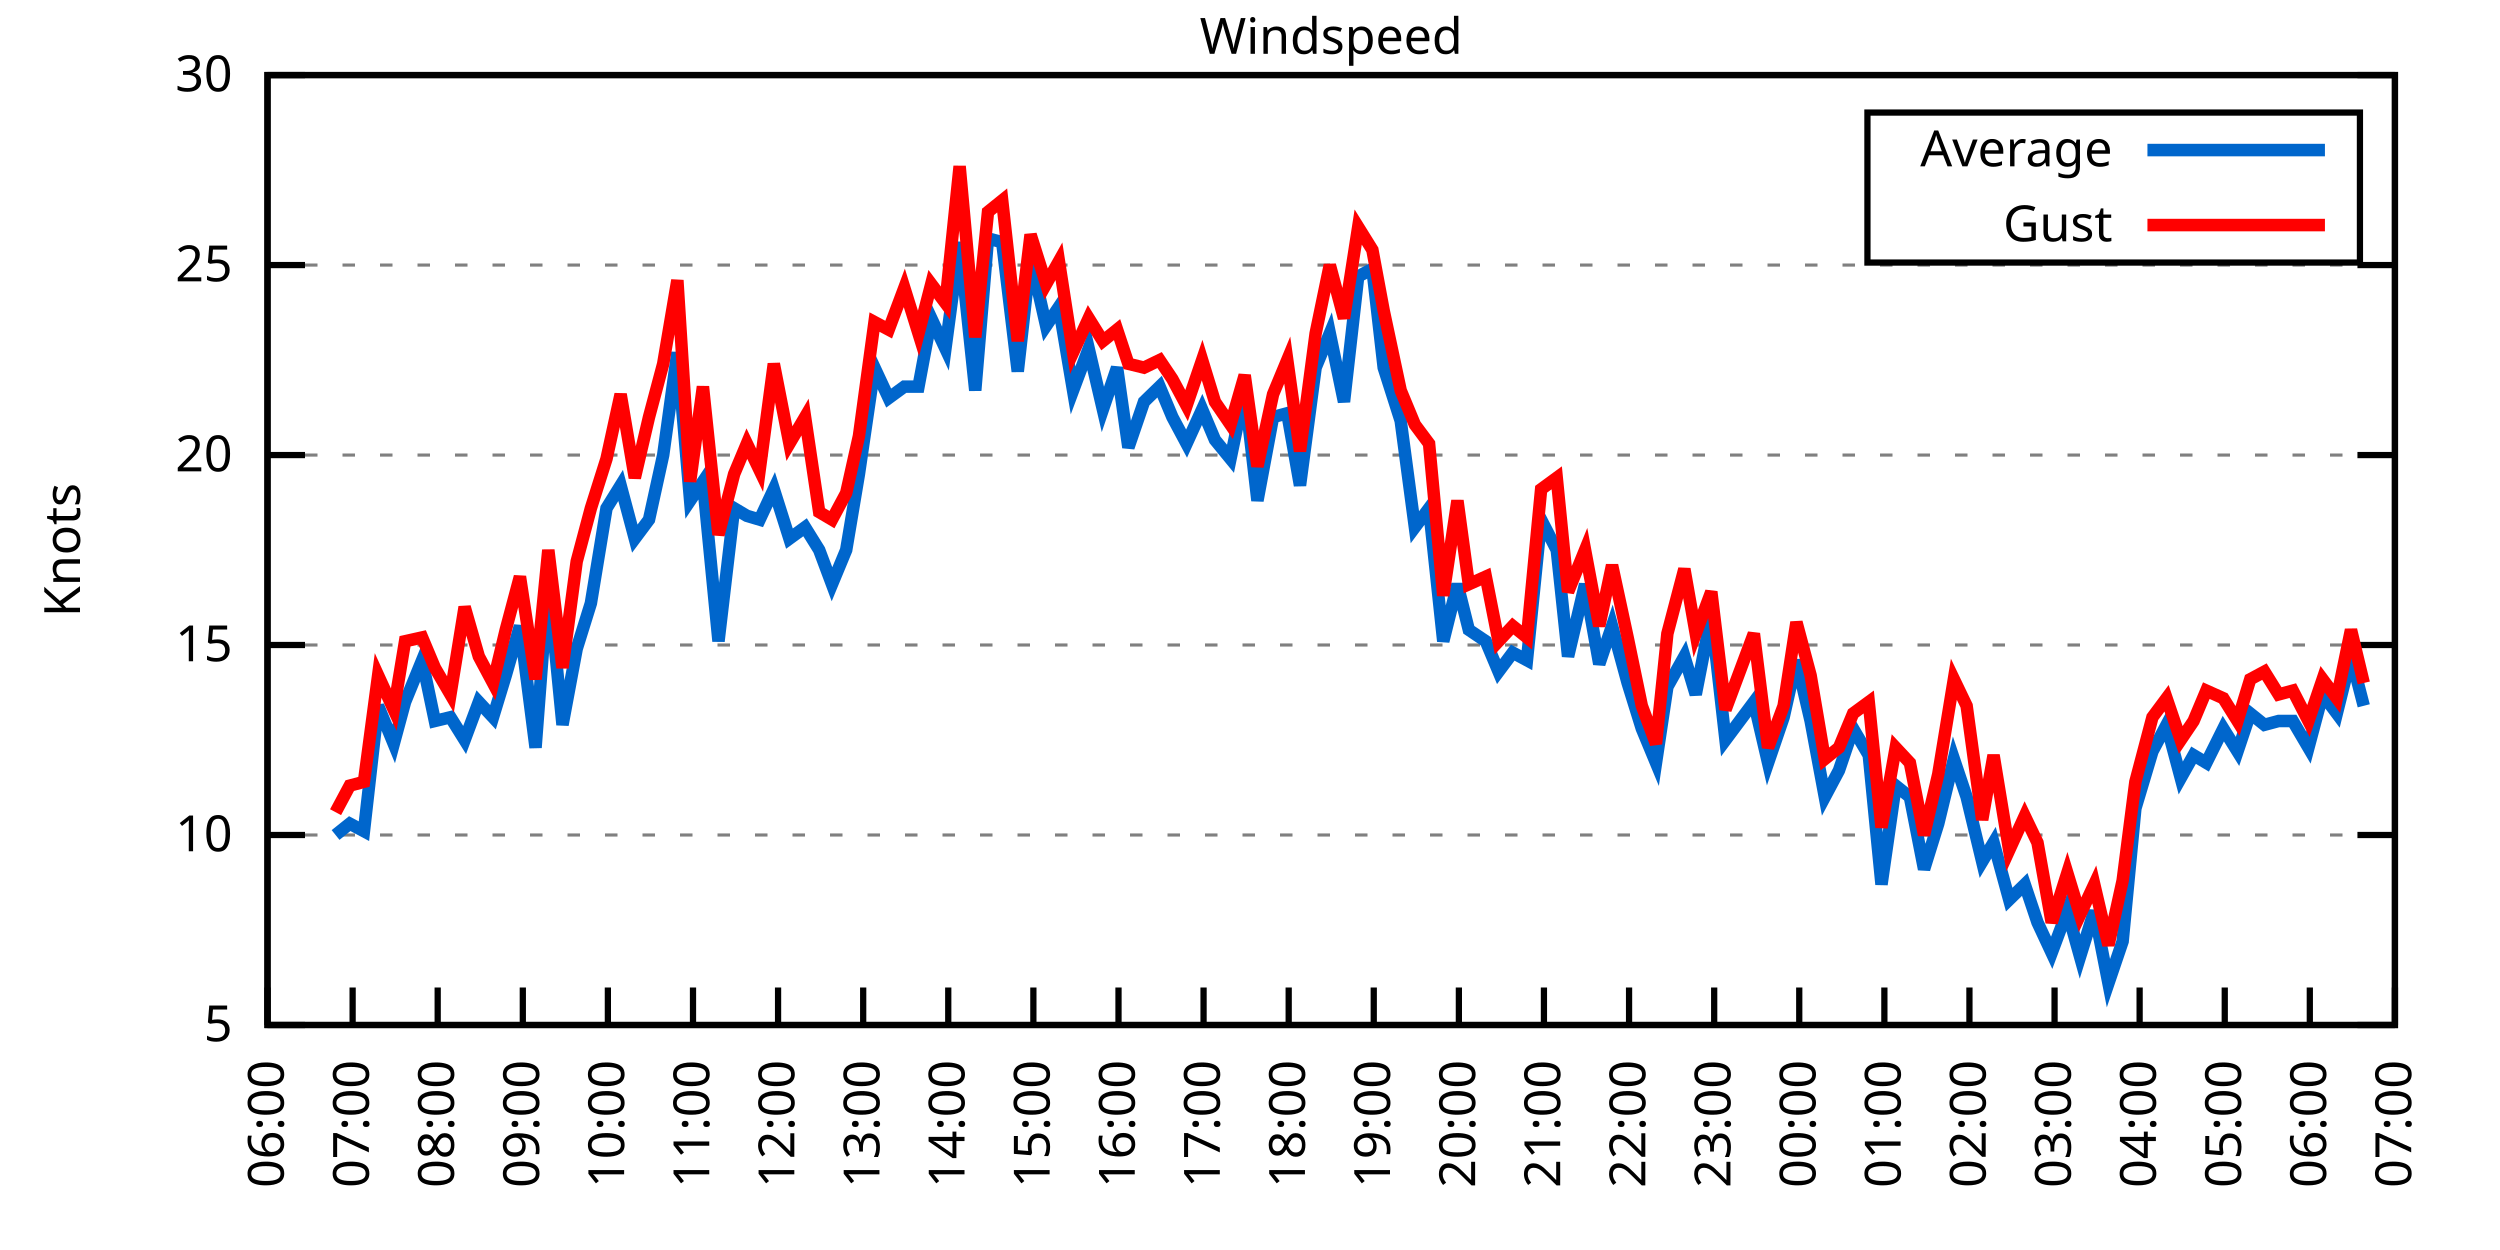
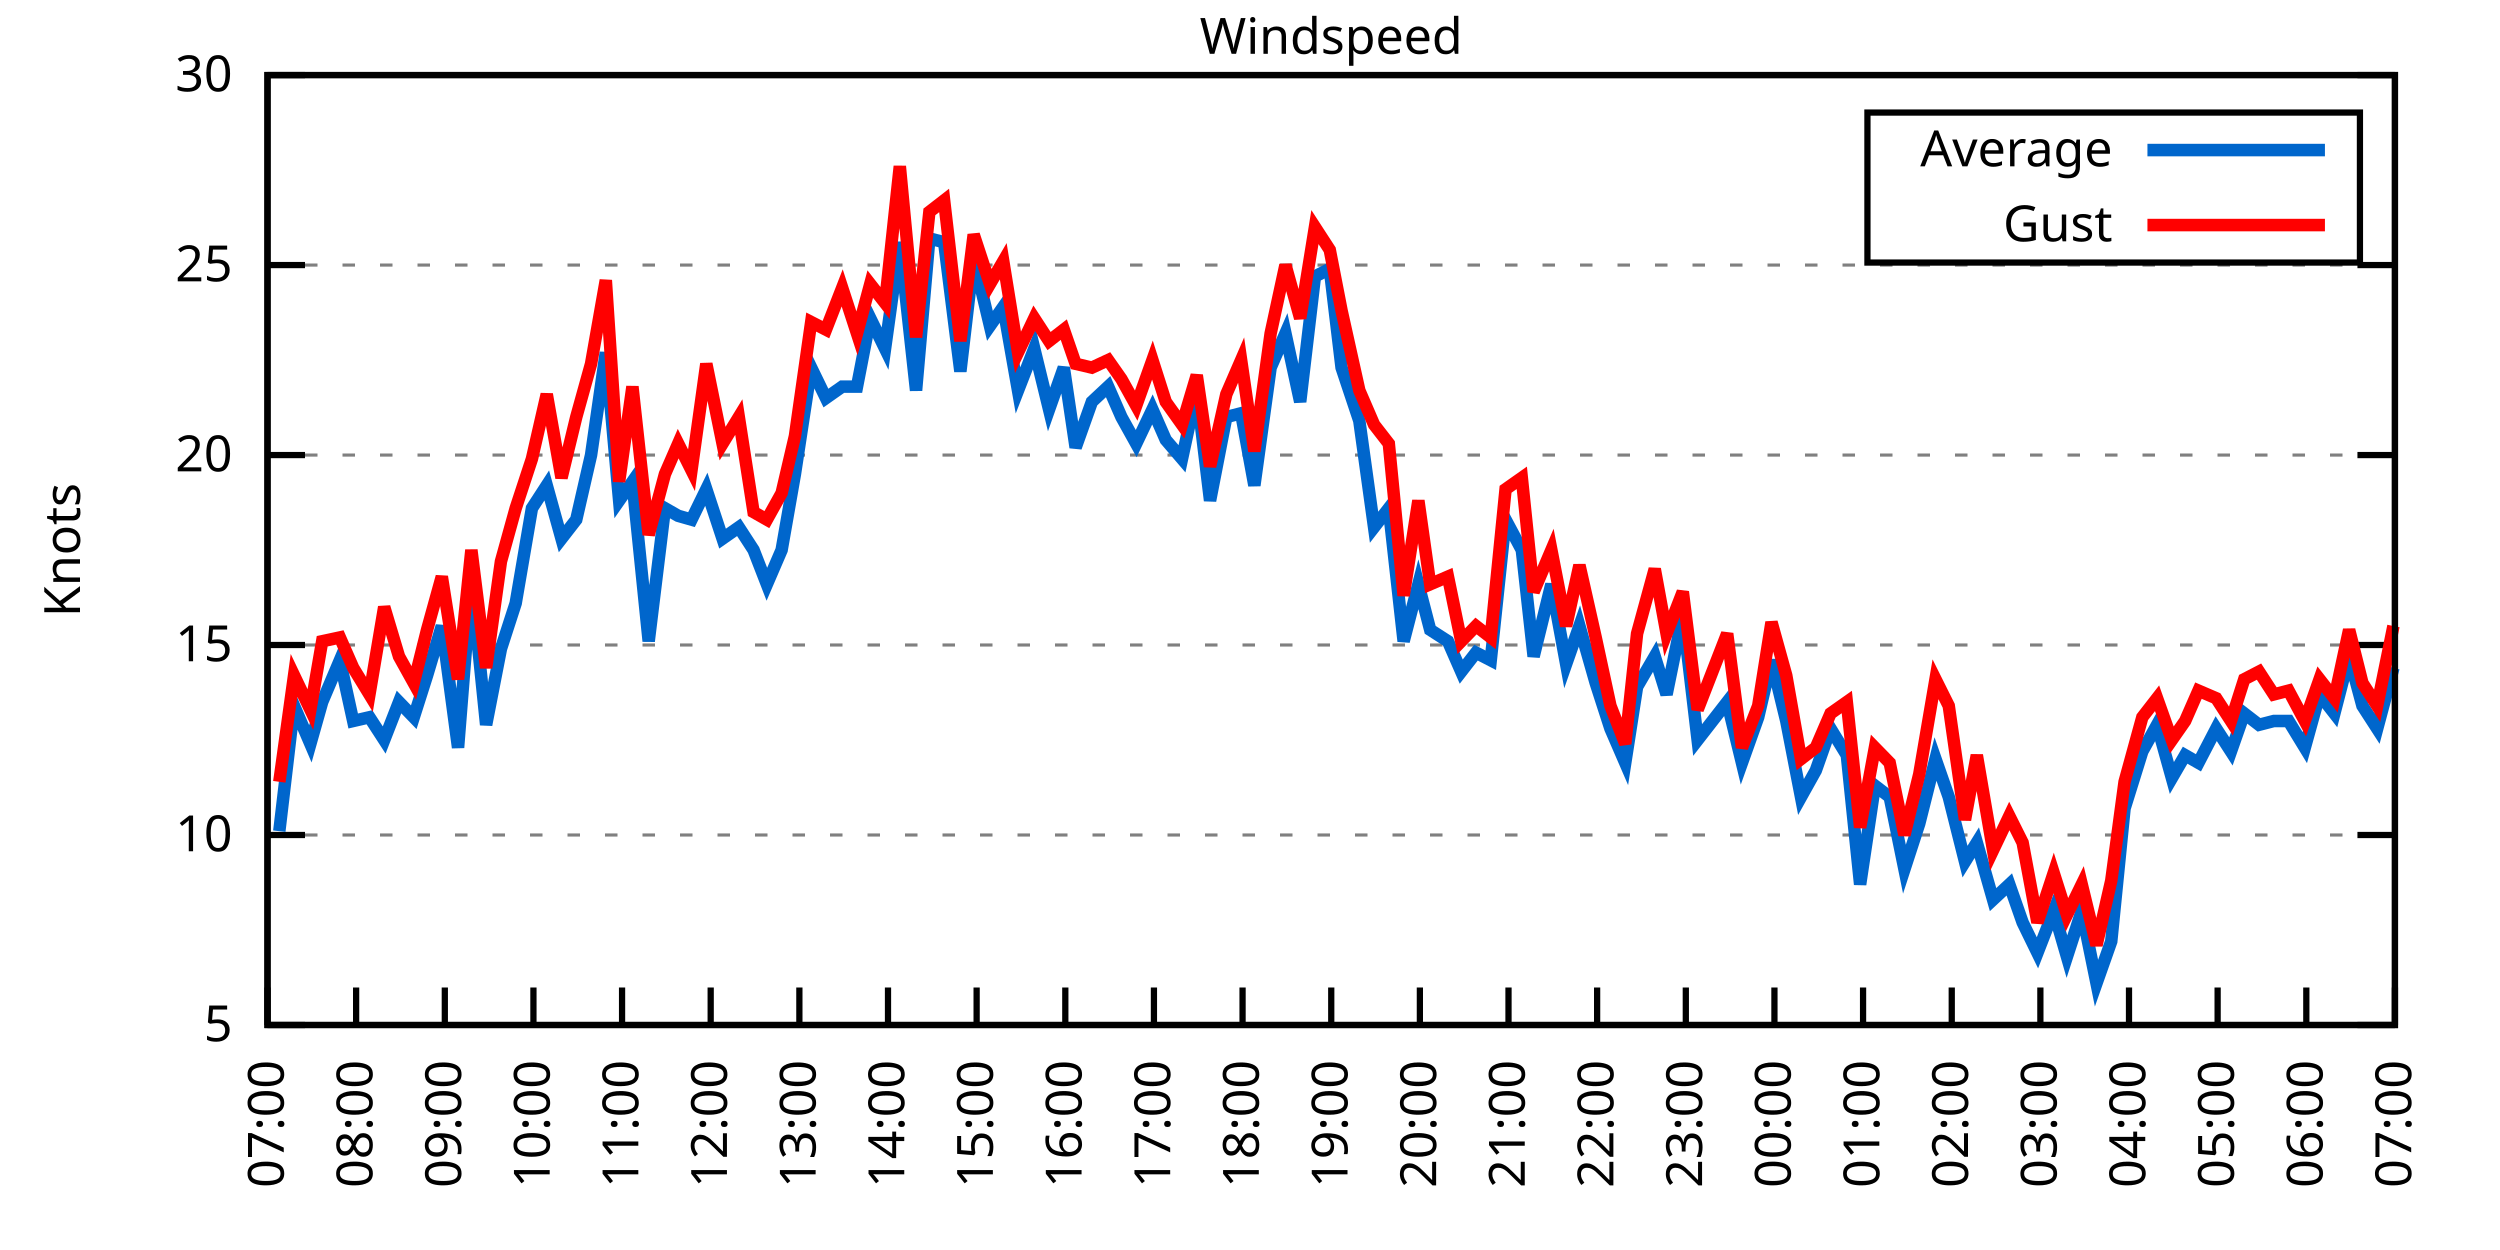
<svg xmlns="http://www.w3.org/2000/svg" xmlns:xlink="http://www.w3.org/1999/xlink" width="400" height="200" viewBox="0 0 400 200">
  <g id="gnuplot_canvas">
    <rect x="0" y="0" width="400" height="200" fill="none" />
    <defs>
      <circle id="gpDot" r="0.5" stroke-width="0.5" stroke="currentColor" />
      <path id="gpPt0" stroke-width="0.333" stroke="currentColor" d="M-1,0 h2 M0,-1 v2" />
      <path id="gpPt1" stroke-width="0.333" stroke="currentColor" d="M-1,-1 L1,1 M1,-1 L-1,1" />
      <path id="gpPt2" stroke-width="0.333" stroke="currentColor" d="M-1,0 L1,0 M0,-1 L0,1 M-1,-1 L1,1 M-1,1 L1,-1" />
      <rect id="gpPt3" stroke-width="0.333" stroke="currentColor" x="-1" y="-1" width="2" height="2" />
      <rect id="gpPt4" stroke-width="0.333" stroke="currentColor" fill="currentColor" x="-1" y="-1" width="2" height="2" />
      <circle id="gpPt5" stroke-width="0.333" stroke="currentColor" cx="0" cy="0" r="1" />
      <use xlink:href="#gpPt5" id="gpPt6" fill="currentColor" stroke="none" />
      <path id="gpPt7" stroke-width="0.333" stroke="currentColor" d="M0,-1.33 L-1.33,0.67 L1.33,0.67 z" />
      <use xlink:href="#gpPt7" id="gpPt8" fill="currentColor" stroke="none" />
      <use xlink:href="#gpPt7" id="gpPt9" stroke="currentColor" transform="rotate(180)" />
      <use xlink:href="#gpPt9" id="gpPt10" fill="currentColor" stroke="none" />
      <use xlink:href="#gpPt3" id="gpPt11" stroke="currentColor" transform="rotate(45)" />
      <use xlink:href="#gpPt11" id="gpPt12" fill="currentColor" stroke="none" />
      <path id="gpPt13" stroke-width="0.333" stroke="currentColor" d="M0,1.330 L1.265,0.411 L0.782,-1.067 L-0.782,-1.076 L-1.265,0.411 z" />
      <use xlink:href="#gpPt13" id="gpPt14" fill="currentColor" stroke="none" />
      <filter id="textbox" filterUnits="objectBoundingBox" x="0" y="0" height="1" width="1">
        <feFlood flood-color="white" flood-opacity="1" result="bgnd" />
        <feComposite in="SourceGraphic" in2="bgnd" operator="atop" />
      </filter>
      <filter id="greybox" filterUnits="objectBoundingBox" x="0" y="0" height="1" width="1">
        <feFlood flood-color="lightgrey" flood-opacity="1" result="grey" />
        <feComposite in="SourceGraphic" in2="grey" operator="atop" />
      </filter>
    </defs>
    <g fill="none" color="white" stroke="currentColor" stroke-width="1.00" stroke-linecap="butt" stroke-linejoin="miter">
</g>
    <g fill="none" color="black" stroke="currentColor" stroke-width="1.00" stroke-linecap="butt" stroke-linejoin="miter">
      <g stroke="none" shape-rendering="crispEdges">
        <polygon fill="rgb(255, 255, 255)" points="42.80,164.00 383.18,164.00 383.18,12.02 42.80,12.02 " />
      </g>
    </g>
    <g fill="none" color="black" stroke="currentColor" stroke-width="1.00" stroke-linecap="butt" stroke-linejoin="miter">
</g>
    <g fill="none" color="black" stroke="black" stroke-width="0.50" stroke-linecap="butt" stroke-linejoin="miter">
</g>
    <g fill="none" color="gray" stroke="currentColor" stroke-width="0.50" stroke-linecap="butt" stroke-linejoin="miter">
      <path stroke="gray" stroke-dasharray="2,4" class="gridline" d="M42.80,164.00 L383.19,164.00  " />
    </g>
    <g fill="none" color="gray" stroke="gray" stroke-width="1.00" stroke-linecap="butt" stroke-linejoin="miter">
</g>
    <g fill="none" color="black" stroke="currentColor" stroke-width="1.00" stroke-linecap="butt" stroke-linejoin="miter">
      <path stroke="black" d="M42.80,164.00 L48.80,164.00 M383.19,164.00 L377.19,164.00  " />
      <g transform="translate(37.20,166.60)" stroke="none" fill="black" font-family="Sans" font-size="8.00" text-anchor="end">
        <text>
          <tspan font-family="Sans"> 5</tspan>
        </text>
      </g>
    </g>
    <g fill="none" color="black" stroke="currentColor" stroke-width="1.00" stroke-linecap="butt" stroke-linejoin="miter">
</g>
    <g fill="none" color="black" stroke="black" stroke-width="0.50" stroke-linecap="butt" stroke-linejoin="miter">
</g>
    <g fill="none" color="gray" stroke="currentColor" stroke-width="0.50" stroke-linecap="butt" stroke-linejoin="miter">
      <path stroke="gray" stroke-dasharray="2,4" class="gridline" d="M42.80,133.60 L383.19,133.60  " />
    </g>
    <g fill="none" color="gray" stroke="gray" stroke-width="1.00" stroke-linecap="butt" stroke-linejoin="miter">
</g>
    <g fill="none" color="black" stroke="currentColor" stroke-width="1.00" stroke-linecap="butt" stroke-linejoin="miter">
      <path stroke="black" d="M42.80,133.60 L48.80,133.60 M383.19,133.60 L377.19,133.60  " />
      <g transform="translate(37.20,136.20)" stroke="none" fill="black" font-family="Sans" font-size="8.00" text-anchor="end">
        <text>
          <tspan font-family="Sans"> 10</tspan>
        </text>
      </g>
    </g>
    <g fill="none" color="black" stroke="currentColor" stroke-width="1.00" stroke-linecap="butt" stroke-linejoin="miter">
</g>
    <g fill="none" color="black" stroke="black" stroke-width="0.50" stroke-linecap="butt" stroke-linejoin="miter">
</g>
    <g fill="none" color="gray" stroke="currentColor" stroke-width="0.50" stroke-linecap="butt" stroke-linejoin="miter">
      <path stroke="gray" stroke-dasharray="2,4" class="gridline" d="M42.80,103.20 L383.19,103.20  " />
    </g>
    <g fill="none" color="gray" stroke="gray" stroke-width="1.00" stroke-linecap="butt" stroke-linejoin="miter">
</g>
    <g fill="none" color="black" stroke="currentColor" stroke-width="1.00" stroke-linecap="butt" stroke-linejoin="miter">
      <path stroke="black" d="M42.80,103.20 L48.80,103.20 M383.19,103.20 L377.19,103.20  " />
      <g transform="translate(37.20,105.80)" stroke="none" fill="black" font-family="Sans" font-size="8.00" text-anchor="end">
        <text>
          <tspan font-family="Sans"> 15</tspan>
        </text>
      </g>
    </g>
    <g fill="none" color="black" stroke="currentColor" stroke-width="1.00" stroke-linecap="butt" stroke-linejoin="miter">
</g>
    <g fill="none" color="black" stroke="black" stroke-width="0.50" stroke-linecap="butt" stroke-linejoin="miter">
</g>
    <g fill="none" color="gray" stroke="currentColor" stroke-width="0.50" stroke-linecap="butt" stroke-linejoin="miter">
      <path stroke="gray" stroke-dasharray="2,4" class="gridline" d="M42.80,72.81 L383.19,72.81  " />
    </g>
    <g fill="none" color="gray" stroke="gray" stroke-width="1.00" stroke-linecap="butt" stroke-linejoin="miter">
</g>
    <g fill="none" color="black" stroke="currentColor" stroke-width="1.00" stroke-linecap="butt" stroke-linejoin="miter">
      <path stroke="black" d="M42.80,72.81 L48.80,72.81 M383.19,72.81 L377.19,72.81  " />
      <g transform="translate(37.20,75.41)" stroke="none" fill="black" font-family="Sans" font-size="8.00" text-anchor="end">
        <text>
          <tspan font-family="Sans"> 20</tspan>
        </text>
      </g>
    </g>
    <g fill="none" color="black" stroke="currentColor" stroke-width="1.00" stroke-linecap="butt" stroke-linejoin="miter">
</g>
    <g fill="none" color="black" stroke="black" stroke-width="0.50" stroke-linecap="butt" stroke-linejoin="miter">
</g>
    <g fill="none" color="gray" stroke="currentColor" stroke-width="0.50" stroke-linecap="butt" stroke-linejoin="miter">
      <path stroke="gray" stroke-dasharray="2,4" class="gridline" d="M42.80,42.41 L383.19,42.41  " />
    </g>
    <g fill="none" color="gray" stroke="gray" stroke-width="1.00" stroke-linecap="butt" stroke-linejoin="miter">
</g>
    <g fill="none" color="black" stroke="currentColor" stroke-width="1.00" stroke-linecap="butt" stroke-linejoin="miter">
      <path stroke="black" d="M42.80,42.41 L48.80,42.41 M383.19,42.41 L377.19,42.41  " />
      <g transform="translate(37.20,45.01)" stroke="none" fill="black" font-family="Sans" font-size="8.00" text-anchor="end">
        <text>
          <tspan font-family="Sans"> 25</tspan>
        </text>
      </g>
    </g>
    <g fill="none" color="black" stroke="currentColor" stroke-width="1.00" stroke-linecap="butt" stroke-linejoin="miter">
</g>
    <g fill="none" color="black" stroke="black" stroke-width="0.50" stroke-linecap="butt" stroke-linejoin="miter">
</g>
    <g fill="none" color="gray" stroke="currentColor" stroke-width="0.50" stroke-linecap="butt" stroke-linejoin="miter">
      <path stroke="gray" stroke-dasharray="2,4" class="gridline" d="M42.80,12.01 L383.19,12.01  " />
    </g>
    <g fill="none" color="gray" stroke="gray" stroke-width="1.00" stroke-linecap="butt" stroke-linejoin="miter">
</g>
    <g fill="none" color="black" stroke="currentColor" stroke-width="1.00" stroke-linecap="butt" stroke-linejoin="miter">
      <path stroke="black" d="M42.80,12.01 L48.80,12.01 M383.19,12.01 L377.19,12.01  " />
      <g transform="translate(37.20,14.61)" stroke="none" fill="black" font-family="Sans" font-size="8.00" text-anchor="end">
        <text>
          <tspan font-family="Sans"> 30</tspan>
        </text>
      </g>
    </g>
    <g fill="none" color="black" stroke="currentColor" stroke-width="1.00" stroke-linecap="butt" stroke-linejoin="miter">
      <path stroke="black" d="M42.80,164.00 L42.80,158.00  " />
      <g transform="translate(45.40,169.60) rotate(270.00)" stroke="none" fill="black" font-family="Sans" font-size="8.00" text-anchor="end">
        <text>
-           <tspan font-family="Sans">06:00</tspan>
-         </text>
-       </g>
-     </g>
-     <g fill="none" color="black" stroke="currentColor" stroke-width="1.00" stroke-linecap="butt" stroke-linejoin="miter">
-       <path stroke="black" d="M56.42,164.00 L56.42,158.00  " />
-       <g transform="translate(59.02,169.60) rotate(270.00)" stroke="none" fill="black" font-family="Sans" font-size="8.00" text-anchor="end">
-         <text>
          <tspan font-family="Sans">07:00</tspan>
        </text>
      </g>
    </g>
    <g fill="none" color="black" stroke="currentColor" stroke-width="1.00" stroke-linecap="butt" stroke-linejoin="miter">
-       <path stroke="black" d="M70.03,164.00 L70.03,158.00  " />
-       <g transform="translate(72.63,169.60) rotate(270.00)" stroke="none" fill="black" font-family="Sans" font-size="8.00" text-anchor="end">
+       <path stroke="black" d="M56.98,164.00 L56.98,158.00  " />
+       <g transform="translate(59.58,169.60) rotate(270.00)" stroke="none" fill="black" font-family="Sans" font-size="8.00" text-anchor="end">
        <text>
          <tspan font-family="Sans">08:00</tspan>
        </text>
      </g>
    </g>
    <g fill="none" color="black" stroke="currentColor" stroke-width="1.00" stroke-linecap="butt" stroke-linejoin="miter">
-       <path stroke="black" d="M83.65,164.00 L83.65,158.00  " />
-       <g transform="translate(86.25,169.60) rotate(270.00)" stroke="none" fill="black" font-family="Sans" font-size="8.00" text-anchor="end">
+       <path stroke="black" d="M71.17,164.00 L71.17,158.00  " />
+       <g transform="translate(73.77,169.60) rotate(270.00)" stroke="none" fill="black" font-family="Sans" font-size="8.00" text-anchor="end">
        <text>
          <tspan font-family="Sans">09:00</tspan>
        </text>
      </g>
    </g>
    <g fill="none" color="black" stroke="currentColor" stroke-width="1.00" stroke-linecap="butt" stroke-linejoin="miter">
-       <path stroke="black" d="M97.26,164.00 L97.26,158.00  " />
-       <g transform="translate(99.86,169.60) rotate(270.00)" stroke="none" fill="black" font-family="Sans" font-size="8.00" text-anchor="end">
+       <path stroke="black" d="M85.35,164.00 L85.35,158.00  " />
+       <g transform="translate(87.95,169.60) rotate(270.00)" stroke="none" fill="black" font-family="Sans" font-size="8.00" text-anchor="end">
        <text>
          <tspan font-family="Sans">10:00</tspan>
        </text>
      </g>
    </g>
    <g fill="none" color="black" stroke="currentColor" stroke-width="1.00" stroke-linecap="butt" stroke-linejoin="miter">
-       <path stroke="black" d="M110.88,164.00 L110.88,158.00  " />
-       <g transform="translate(113.48,169.60) rotate(270.00)" stroke="none" fill="black" font-family="Sans" font-size="8.00" text-anchor="end">
+       <path stroke="black" d="M99.53,164.00 L99.53,158.00  " />
+       <g transform="translate(102.13,169.60) rotate(270.00)" stroke="none" fill="black" font-family="Sans" font-size="8.00" text-anchor="end">
        <text>
          <tspan font-family="Sans">11:00</tspan>
        </text>
      </g>
    </g>
    <g fill="none" color="black" stroke="currentColor" stroke-width="1.00" stroke-linecap="butt" stroke-linejoin="miter">
-       <path stroke="black" d="M124.49,164.00 L124.49,158.00  " />
-       <g transform="translate(127.09,169.60) rotate(270.00)" stroke="none" fill="black" font-family="Sans" font-size="8.00" text-anchor="end">
+       <path stroke="black" d="M113.71,164.00 L113.71,158.00  " />
+       <g transform="translate(116.31,169.60) rotate(270.00)" stroke="none" fill="black" font-family="Sans" font-size="8.00" text-anchor="end">
        <text>
          <tspan font-family="Sans">12:00</tspan>
        </text>
      </g>
    </g>
    <g fill="none" color="black" stroke="currentColor" stroke-width="1.00" stroke-linecap="butt" stroke-linejoin="miter">
-       <path stroke="black" d="M138.11,164.00 L138.11,158.00  " />
-       <g transform="translate(140.71,169.60) rotate(270.00)" stroke="none" fill="black" font-family="Sans" font-size="8.00" text-anchor="end">
+       <path stroke="black" d="M127.90,164.00 L127.90,158.00  " />
+       <g transform="translate(130.50,169.60) rotate(270.00)" stroke="none" fill="black" font-family="Sans" font-size="8.00" text-anchor="end">
        <text>
          <tspan font-family="Sans">13:00</tspan>
        </text>
      </g>
    </g>
    <g fill="none" color="black" stroke="currentColor" stroke-width="1.00" stroke-linecap="butt" stroke-linejoin="miter">
-       <path stroke="black" d="M151.72,164.00 L151.72,158.00  " />
-       <g transform="translate(154.32,169.60) rotate(270.00)" stroke="none" fill="black" font-family="Sans" font-size="8.00" text-anchor="end">
+       <path stroke="black" d="M142.08,164.00 L142.08,158.00  " />
+       <g transform="translate(144.68,169.60) rotate(270.00)" stroke="none" fill="black" font-family="Sans" font-size="8.00" text-anchor="end">
        <text>
          <tspan font-family="Sans">14:00</tspan>
        </text>
      </g>
    </g>
    <g fill="none" color="black" stroke="currentColor" stroke-width="1.00" stroke-linecap="butt" stroke-linejoin="miter">
-       <path stroke="black" d="M165.34,164.00 L165.34,158.00  " />
-       <g transform="translate(167.94,169.60) rotate(270.00)" stroke="none" fill="black" font-family="Sans" font-size="8.00" text-anchor="end">
+       <path stroke="black" d="M156.26,164.00 L156.26,158.00  " />
+       <g transform="translate(158.86,169.60) rotate(270.00)" stroke="none" fill="black" font-family="Sans" font-size="8.00" text-anchor="end">
        <text>
          <tspan font-family="Sans">15:00</tspan>
        </text>
      </g>
    </g>
    <g fill="none" color="black" stroke="currentColor" stroke-width="1.00" stroke-linecap="butt" stroke-linejoin="miter">
-       <path stroke="black" d="M178.96,164.00 L178.96,158.00  " />
-       <g transform="translate(181.56,169.60) rotate(270.00)" stroke="none" fill="black" font-family="Sans" font-size="8.00" text-anchor="end">
+       <path stroke="black" d="M170.45,164.00 L170.45,158.00  " />
+       <g transform="translate(173.05,169.60) rotate(270.00)" stroke="none" fill="black" font-family="Sans" font-size="8.00" text-anchor="end">
        <text>
          <tspan font-family="Sans">16:00</tspan>
        </text>
      </g>
    </g>
    <g fill="none" color="black" stroke="currentColor" stroke-width="1.00" stroke-linecap="butt" stroke-linejoin="miter">
-       <path stroke="black" d="M192.57,164.00 L192.57,158.00  " />
-       <g transform="translate(195.17,169.60) rotate(270.00)" stroke="none" fill="black" font-family="Sans" font-size="8.00" text-anchor="end">
+       <path stroke="black" d="M184.63,164.00 L184.63,158.00  " />
+       <g transform="translate(187.23,169.60) rotate(270.00)" stroke="none" fill="black" font-family="Sans" font-size="8.00" text-anchor="end">
        <text>
          <tspan font-family="Sans">17:00</tspan>
        </text>
      </g>
    </g>
    <g fill="none" color="black" stroke="currentColor" stroke-width="1.00" stroke-linecap="butt" stroke-linejoin="miter">
-       <path stroke="black" d="M206.19,164.00 L206.19,158.00  " />
-       <g transform="translate(208.79,169.60) rotate(270.00)" stroke="none" fill="black" font-family="Sans" font-size="8.00" text-anchor="end">
+       <path stroke="black" d="M198.81,164.00 L198.81,158.00  " />
+       <g transform="translate(201.41,169.60) rotate(270.00)" stroke="none" fill="black" font-family="Sans" font-size="8.00" text-anchor="end">
        <text>
          <tspan font-family="Sans">18:00</tspan>
        </text>
      </g>
    </g>
    <g fill="none" color="black" stroke="currentColor" stroke-width="1.00" stroke-linecap="butt" stroke-linejoin="miter">
-       <path stroke="black" d="M219.80,164.00 L219.80,158.00  " />
-       <g transform="translate(222.40,169.60) rotate(270.00)" stroke="none" fill="black" font-family="Sans" font-size="8.00" text-anchor="end">
+       <path stroke="black" d="M213.00,164.00 L213.00,158.00  " />
+       <g transform="translate(215.60,169.60) rotate(270.00)" stroke="none" fill="black" font-family="Sans" font-size="8.00" text-anchor="end">
        <text>
          <tspan font-family="Sans">19:00</tspan>
        </text>
      </g>
    </g>
    <g fill="none" color="black" stroke="currentColor" stroke-width="1.00" stroke-linecap="butt" stroke-linejoin="miter">
-       <path stroke="black" d="M233.42,164.00 L233.42,158.00  " />
-       <g transform="translate(236.02,169.60) rotate(270.00)" stroke="none" fill="black" font-family="Sans" font-size="8.00" text-anchor="end">
+       <path stroke="black" d="M227.18,164.00 L227.18,158.00  " />
+       <g transform="translate(229.78,169.60) rotate(270.00)" stroke="none" fill="black" font-family="Sans" font-size="8.00" text-anchor="end">
        <text>
          <tspan font-family="Sans">20:00</tspan>
        </text>
      </g>
    </g>
    <g fill="none" color="black" stroke="currentColor" stroke-width="1.00" stroke-linecap="butt" stroke-linejoin="miter">
-       <path stroke="black" d="M247.03,164.00 L247.03,158.00  " />
-       <g transform="translate(249.63,169.60) rotate(270.00)" stroke="none" fill="black" font-family="Sans" font-size="8.00" text-anchor="end">
+       <path stroke="black" d="M241.36,164.00 L241.36,158.00  " />
+       <g transform="translate(243.96,169.60) rotate(270.00)" stroke="none" fill="black" font-family="Sans" font-size="8.00" text-anchor="end">
        <text>
          <tspan font-family="Sans">21:00</tspan>
        </text>
      </g>
    </g>
    <g fill="none" color="black" stroke="currentColor" stroke-width="1.00" stroke-linecap="butt" stroke-linejoin="miter">
-       <path stroke="black" d="M260.65,164.00 L260.65,158.00  " />
-       <g transform="translate(263.25,169.60) rotate(270.00)" stroke="none" fill="black" font-family="Sans" font-size="8.00" text-anchor="end">
+       <path stroke="black" d="M255.54,164.00 L255.54,158.00  " />
+       <g transform="translate(258.14,169.60) rotate(270.00)" stroke="none" fill="black" font-family="Sans" font-size="8.00" text-anchor="end">
        <text>
          <tspan font-family="Sans">22:00</tspan>
        </text>
      </g>
    </g>
    <g fill="none" color="black" stroke="currentColor" stroke-width="1.00" stroke-linecap="butt" stroke-linejoin="miter">
-       <path stroke="black" d="M274.27,164.00 L274.27,158.00  " />
-       <g transform="translate(276.87,169.60) rotate(270.00)" stroke="none" fill="black" font-family="Sans" font-size="8.00" text-anchor="end">
+       <path stroke="black" d="M269.73,164.00 L269.73,158.00  " />
+       <g transform="translate(272.33,169.60) rotate(270.00)" stroke="none" fill="black" font-family="Sans" font-size="8.00" text-anchor="end">
        <text>
          <tspan font-family="Sans">23:00</tspan>
        </text>
      </g>
    </g>
    <g fill="none" color="black" stroke="currentColor" stroke-width="1.00" stroke-linecap="butt" stroke-linejoin="miter">
-       <path stroke="black" d="M287.88,164.00 L287.88,158.00  " />
-       <g transform="translate(290.48,169.60) rotate(270.00)" stroke="none" fill="black" font-family="Sans" font-size="8.00" text-anchor="end">
+       <path stroke="black" d="M283.91,164.00 L283.91,158.00  " />
+       <g transform="translate(286.51,169.60) rotate(270.00)" stroke="none" fill="black" font-family="Sans" font-size="8.00" text-anchor="end">
        <text>
          <tspan font-family="Sans">00:00</tspan>
        </text>
      </g>
    </g>
    <g fill="none" color="black" stroke="currentColor" stroke-width="1.00" stroke-linecap="butt" stroke-linejoin="miter">
-       <path stroke="black" d="M301.50,164.00 L301.50,158.00  " />
-       <g transform="translate(304.10,169.60) rotate(270.00)" stroke="none" fill="black" font-family="Sans" font-size="8.00" text-anchor="end">
+       <path stroke="black" d="M298.09,164.00 L298.09,158.00  " />
+       <g transform="translate(300.69,169.60) rotate(270.00)" stroke="none" fill="black" font-family="Sans" font-size="8.00" text-anchor="end">
        <text>
          <tspan font-family="Sans">01:00</tspan>
        </text>
      </g>
    </g>
    <g fill="none" color="black" stroke="currentColor" stroke-width="1.00" stroke-linecap="butt" stroke-linejoin="miter">
-       <path stroke="black" d="M315.11,164.00 L315.11,158.00  " />
-       <g transform="translate(317.71,169.60) rotate(270.00)" stroke="none" fill="black" font-family="Sans" font-size="8.00" text-anchor="end">
+       <path stroke="black" d="M312.28,164.00 L312.28,158.00  " />
+       <g transform="translate(314.88,169.60) rotate(270.00)" stroke="none" fill="black" font-family="Sans" font-size="8.00" text-anchor="end">
        <text>
          <tspan font-family="Sans">02:00</tspan>
        </text>
      </g>
    </g>
    <g fill="none" color="black" stroke="currentColor" stroke-width="1.00" stroke-linecap="butt" stroke-linejoin="miter">
-       <path stroke="black" d="M328.73,164.00 L328.73,158.00  " />
-       <g transform="translate(331.33,169.60) rotate(270.00)" stroke="none" fill="black" font-family="Sans" font-size="8.00" text-anchor="end">
+       <path stroke="black" d="M326.46,164.00 L326.46,158.00  " />
+       <g transform="translate(329.06,169.60) rotate(270.00)" stroke="none" fill="black" font-family="Sans" font-size="8.00" text-anchor="end">
        <text>
          <tspan font-family="Sans">03:00</tspan>
        </text>
      </g>
    </g>
    <g fill="none" color="black" stroke="currentColor" stroke-width="1.00" stroke-linecap="butt" stroke-linejoin="miter">
-       <path stroke="black" d="M342.34,164.00 L342.34,158.00  " />
-       <g transform="translate(344.94,169.60) rotate(270.00)" stroke="none" fill="black" font-family="Sans" font-size="8.00" text-anchor="end">
+       <path stroke="black" d="M340.64,164.00 L340.64,158.00  " />
+       <g transform="translate(343.24,169.60) rotate(270.00)" stroke="none" fill="black" font-family="Sans" font-size="8.00" text-anchor="end">
        <text>
          <tspan font-family="Sans">04:00</tspan>
        </text>
      </g>
    </g>
    <g fill="none" color="black" stroke="currentColor" stroke-width="1.00" stroke-linecap="butt" stroke-linejoin="miter">
-       <path stroke="black" d="M355.96,164.00 L355.96,158.00  " />
-       <g transform="translate(358.56,169.60) rotate(270.00)" stroke="none" fill="black" font-family="Sans" font-size="8.00" text-anchor="end">
+       <path stroke="black" d="M354.82,164.00 L354.82,158.00  " />
+       <g transform="translate(357.42,169.60) rotate(270.00)" stroke="none" fill="black" font-family="Sans" font-size="8.00" text-anchor="end">
        <text>
          <tspan font-family="Sans">05:00</tspan>
        </text>
      </g>
    </g>
    <g fill="none" color="black" stroke="currentColor" stroke-width="1.00" stroke-linecap="butt" stroke-linejoin="miter">
-       <path stroke="black" d="M369.57,164.00 L369.57,158.00  " />
-       <g transform="translate(372.17,169.60) rotate(270.00)" stroke="none" fill="black" font-family="Sans" font-size="8.00" text-anchor="end">
+       <path stroke="black" d="M369.01,164.00 L369.01,158.00  " />
+       <g transform="translate(371.61,169.60) rotate(270.00)" stroke="none" fill="black" font-family="Sans" font-size="8.00" text-anchor="end">
        <text>
          <tspan font-family="Sans">06:00</tspan>
        </text>
      </g>
    </g>
    <g fill="none" color="black" stroke="currentColor" stroke-width="1.00" stroke-linecap="butt" stroke-linejoin="miter">
      <path stroke="black" d="M383.19,164.00 L383.19,158.00  " />
      <g transform="translate(385.79,169.60) rotate(270.00)" stroke="none" fill="black" font-family="Sans" font-size="8.00" text-anchor="end">
        <text>
          <tspan font-family="Sans">07:00</tspan>
        </text>
      </g>
    </g>
    <g fill="none" color="black" stroke="currentColor" stroke-width="1.00" stroke-linecap="butt" stroke-linejoin="miter">
</g>
    <g fill="none" color="black" stroke="currentColor" stroke-width="1.00" stroke-linecap="butt" stroke-linejoin="miter">
      <path stroke="black" d="M42.80,12.01 L42.80,164.00 L383.19,164.00 L383.19,12.01 L42.80,12.01 Z  " />
    </g>
    <g fill="none" color="black" stroke="currentColor" stroke-width="1.00" stroke-linecap="butt" stroke-linejoin="miter">
</g>
    <g fill="none" color="black" stroke="currentColor" stroke-width="1.00" stroke-linecap="butt" stroke-linejoin="miter">
      <path stroke="black" d="M298.79,42.01 L298.79,18.01 L377.59,18.01 L377.59,42.01 L298.79,42.01 Z  " />
    </g>
    <g id="Windspeed_plot_1">
      <g fill="none" color="white" stroke="black" stroke-width="2.00" stroke-linecap="butt" stroke-linejoin="miter">
</g>
      <g fill="none" color="black" stroke="currentColor" stroke-width="2.00" stroke-linecap="butt" stroke-linejoin="miter">
        <g transform="translate(337.99,26.61)" stroke="none" fill="black" font-family="Sans" font-size="8.00" text-anchor="end">
          <text>
            <tspan font-family="Sans">Average</tspan>
          </text>
        </g>
      </g>
      <g fill="none" color="black" stroke="currentColor" stroke-width="2.00" stroke-linecap="butt" stroke-linejoin="miter">
-         <path stroke="rgb(  0, 102, 204)" d="M343.59,24.01 L371.99,24.01 M53.69,133.60 L55.96,131.78 L58.23,132.99 L60.50,112.93 L63.00,119.01 L64.81,112.32   L67.54,105.64 L69.58,115.36 L72.07,114.76 L74.34,118.40 L76.61,112.32 L78.88,114.76 L80.92,108.07 L83.19,100.16   L85.69,119.62 L87.73,92.87 L90.00,115.97 L92.27,103.81 L94.54,96.52 L97.04,81.32 L99.30,77.67 L101.57,86.18   L103.84,83.14 L106.11,72.81 L108.38,56.39 L110.42,80.10 L112.47,77.06 L114.96,102.60 L117.46,81.32 L119.50,82.53   L121.54,83.14 L123.81,78.28 L126.31,86.18 L128.81,84.36 L131.07,88.00 L133.12,93.48 L135.39,88.00 L137.43,75.85   L139.92,58.82 L142.19,63.69 L144.69,61.86 L146.96,61.86 L149.00,50.92 L151.27,55.78 L153.54,38.76 L156.04,62.47   L158.08,38.15 L160.35,38.76 L162.84,59.43 L164.89,41.19 L167.38,52.14 L169.43,49.10 L171.69,62.47 L174.19,55.78   L176.46,65.51 L178.73,58.82 L180.54,71.59 L183.04,64.29 L185.54,61.86 L187.58,66.73 L189.85,70.98 L192.34,65.51   L194.39,70.37 L196.88,73.41 L199.15,62.47 L201.19,80.10 L203.69,66.73 L205.96,66.12 L208.00,77.67 L210.50,58.82   L212.77,53.35 L215.04,64.29 L217.31,44.23 L219.58,43.02 L221.39,58.82 L224.11,67.33 L226.38,84.36 L228.65,81.32   L230.92,102.60 L233.19,93.48 L235.01,100.77 L237.73,102.60 L239.77,107.46 L242.04,104.42 L244.31,105.64 L246.58,83.14   L249.08,88.00 L250.89,105.03 L253.61,93.48 L255.88,106.24 L257.93,100.16 L260.42,109.28 L262.69,116.58 L264.96,122.05   L266.78,109.89 L269.50,105.03 L271.32,111.11 L273.81,98.34 L276.08,118.40 L280.62,112.32 L282.89,122.05 L285.38,114.76   L287.43,105.64 L289.70,115.36 L291.97,127.52 L294.23,123.27 L296.50,116.58 L299.00,120.83 L301.04,141.51 L303.31,125.70   L305.58,127.52 L307.85,139.07 L310.12,131.78 L312.62,121.44 L314.66,127.52 L317.15,137.86 L318.97,134.82 L321.47,143.94   L323.96,141.51 L326.00,147.59 L328.27,152.45 L330.77,145.76 L332.81,153.06 L335.08,145.76 L337.35,157.31 L339.62,150.62   L341.66,129.35 L344.39,120.23 L346.65,115.97 L348.92,124.48 L350.97,120.83 L353.01,122.05 L355.73,116.58 L358.00,120.23   L360.04,114.15 L362.31,115.97 L364.58,115.36 L366.85,115.36 L369.35,119.62 L371.62,111.11 L373.89,114.15 L376.16,105.03   L378.20,112.93  " />
+         <path stroke="rgb(  0, 102, 204)" d="M343.59,24.01 L371.99,24.01 M44.69,132.99 L47.05,112.93 L49.66,119.01 L51.55,112.32 L54.38,105.64 L56.51,115.36   L59.11,114.76 L61.47,118.40 L63.84,112.32 L66.20,114.76 L68.33,108.07 L70.69,100.16 L73.29,119.62 L75.42,92.87   L77.78,115.97 L80.15,103.81 L82.51,96.52 L85.11,81.32 L87.48,77.67 L89.84,86.18 L92.20,83.14 L94.57,72.81   L96.93,56.39 L99.06,80.10 L101.19,77.06 L103.79,102.60 L106.39,81.32 L108.51,82.53 L110.64,83.14 L113.01,78.28   L115.61,86.18 L118.21,84.36 L120.57,88.00 L122.70,93.48 L125.06,88.00 L127.19,75.85 L129.79,58.82 L132.15,63.69   L134.75,61.86 L137.12,61.86 L139.24,50.92 L141.61,55.78 L143.97,38.76 L146.57,62.47 L148.70,38.15 L151.06,38.76   L153.66,59.43 L155.79,41.19 L158.39,52.14 L160.52,49.10 L162.88,62.47 L165.48,55.78 L167.85,65.51 L170.21,58.82   L172.10,71.59 L174.70,64.29 L177.30,61.86 L179.43,66.73 L181.79,70.98 L184.39,65.51 L186.52,70.37 L189.12,73.41   L191.48,62.47 L193.61,80.10 L196.21,66.73 L198.58,66.12 L200.70,77.67 L203.30,58.82 L205.67,53.35 L208.03,64.29   L210.39,44.23 L212.76,43.02 L214.65,58.82 L217.49,67.33 L219.85,84.36 L222.21,81.32 L224.58,102.60 L226.94,93.48   L228.83,100.77 L231.67,102.60 L233.80,107.46 L236.16,104.42 L238.52,105.64 L240.89,83.14 L243.49,88.00 L245.38,105.03   L248.22,93.48 L250.58,106.24 L252.71,100.16 L255.31,109.28 L257.67,116.58 L260.04,122.05 L261.93,109.89 L264.76,105.03   L266.65,111.11 L269.25,98.34 L271.62,118.40 L276.35,112.32 L278.71,122.05 L281.31,114.76 L283.44,105.64 L285.80,115.36   L288.16,127.52 L290.53,123.27 L292.89,116.58 L295.49,120.83 L297.62,141.51 L299.98,125.70 L302.35,127.52 L304.71,139.07   L307.08,131.78 L309.68,121.44 L311.80,127.52 L314.40,137.86 L316.29,134.82 L318.89,143.94 L321.49,141.51 L323.62,147.59   L325.99,152.45 L328.59,145.76 L330.71,153.06 L333.08,145.76 L335.44,157.31 L337.80,150.62 L339.93,129.35 L342.77,120.23   L345.13,115.97 L347.50,124.48 L349.62,120.83 L351.75,122.05 L354.59,116.58 L356.95,120.23 L359.08,114.15 L361.44,115.97   L363.81,115.36 L366.17,115.36 L368.77,119.62 L371.13,111.11 L373.50,114.15 L375.86,105.03 L377.99,112.93 L380.35,116.58   L382.95,106.85  " />
      </g>
    </g>
    <g id="Windspeed_plot_2">
      <g fill="none" color="black" stroke="currentColor" stroke-width="2.00" stroke-linecap="butt" stroke-linejoin="miter">
        <g transform="translate(337.99,38.61)" stroke="none" fill="black" font-family="Sans" font-size="8.00" text-anchor="end">
          <text>
            <tspan font-family="Sans">Gust</tspan>
          </text>
        </g>
      </g>
      <g fill="none" color="black" stroke="currentColor" stroke-width="2.00" stroke-linecap="butt" stroke-linejoin="miter">
-         <path stroke="rgb(255,   0,   0)" d="M343.59,36.01 L371.99,36.01 M53.69,129.95 L55.96,125.70 L58.23,125.09 L60.50,108.07 L63.00,113.54 L64.81,102.60   L67.54,101.99 L69.58,106.85 L72.07,111.11 L74.34,97.12 L76.61,105.03 L78.88,109.28 L80.92,100.77 L83.19,92.26   L85.69,108.68 L87.73,88.00 L90.00,106.85 L92.27,89.83 L94.54,81.32 L97.04,73.41 L99.30,63.08 L101.57,76.45   L103.84,66.73 L106.11,58.21 L108.38,44.84 L110.42,77.06 L112.47,61.86 L114.96,85.57 L117.46,75.85 L119.50,70.98   L121.54,75.24 L123.81,58.21 L126.31,70.98 L128.81,66.73 L131.07,81.93 L133.12,83.14 L135.39,78.89 L137.43,69.77   L139.92,51.53 L142.19,52.74 L144.69,46.06 L146.96,53.35 L149.00,45.45 L151.27,48.49 L153.54,26.60 L156.04,53.96   L158.08,33.90 L160.35,32.07 L162.84,54.57 L164.89,37.54 L167.38,45.45 L169.43,41.80 L171.69,56.39 L174.19,50.92   L176.46,54.57 L178.73,52.74 L180.54,58.21 L183.04,58.82 L185.54,57.61 L187.58,60.65 L189.85,64.90 L192.34,57.61   L194.39,64.29 L196.88,67.94 L199.15,60.04 L201.19,74.63 L203.69,63.08 L205.96,57.61 L208.00,72.20 L210.50,53.35   L212.77,42.41 L215.04,50.92 L217.31,36.33 L219.58,39.98 L221.39,49.70 L224.11,62.47 L226.38,67.94 L228.65,70.98   L230.92,95.30 L233.19,80.10 L235.01,93.48 L237.73,92.26 L239.77,102.60 L242.04,100.16 L244.31,101.99 L246.58,78.28   L249.08,76.45 L250.89,94.69 L253.61,88.00 L255.88,100.16 L257.93,90.44 L260.42,101.99 L262.69,112.93 L264.96,119.01   L266.78,101.38 L269.50,91.04 L271.32,101.38 L273.81,94.69 L276.08,113.54 L280.62,101.38 L282.89,119.62 L285.38,112.93   L287.43,99.56 L289.70,108.07 L291.97,121.44 L294.23,119.62 L296.50,114.15 L299.00,112.32 L301.04,132.39 L303.31,119.62   L305.58,122.05 L307.85,133.60 L310.12,123.87 L312.62,108.68 L314.66,112.93 L317.15,131.17 L318.97,120.83 L321.47,136.03   L323.96,130.56 L326.00,134.82 L328.27,147.59 L330.77,139.68 L332.81,146.37 L335.08,141.51 L337.35,151.23 L339.62,140.90   L341.66,125.09 L344.39,114.76 L346.65,111.72 L348.92,118.40 L350.97,115.36 L353.01,110.50 L355.73,111.72 L358.00,115.36   L360.04,108.68 L362.31,107.46 L364.58,111.11 L366.85,110.50 L369.35,115.36 L371.62,108.68 L373.89,111.72 L376.16,100.77   L378.20,109.28  " />
+         <path stroke="rgb(255,   0,   0)" d="M343.59,36.01 L371.99,36.01 M44.69,125.09 L47.05,108.07 L49.66,113.54 L51.55,102.60 L54.38,101.99 L56.51,106.85   L59.11,111.11 L61.47,97.12 L63.84,105.03 L66.20,109.28 L68.33,100.77 L70.69,92.26 L73.29,108.68 L75.42,88.00   L77.78,106.85 L80.15,89.83 L82.51,81.32 L85.11,73.41 L87.48,63.08 L89.84,76.45 L92.20,66.73 L94.57,58.21   L96.93,44.84 L99.06,77.06 L101.19,61.86 L103.79,85.57 L106.39,75.85 L108.51,70.98 L110.64,75.24 L113.01,58.21   L115.61,70.98 L118.21,66.73 L120.57,81.93 L122.70,83.14 L125.06,78.89 L127.19,69.77 L129.79,51.53 L132.15,52.74   L134.75,46.06 L137.12,53.35 L139.24,45.45 L141.61,48.49 L143.97,26.60 L146.57,53.96 L148.70,33.90 L151.06,32.07   L153.66,54.57 L155.79,37.54 L158.39,45.45 L160.52,41.80 L162.88,56.39 L165.48,50.92 L167.85,54.57 L170.21,52.74   L172.10,58.21 L174.70,58.82 L177.30,57.61 L179.43,60.65 L181.79,64.90 L184.39,57.61 L186.52,64.29 L189.12,67.94   L191.48,60.04 L193.61,74.63 L196.21,63.08 L198.58,57.61 L200.70,72.20 L203.30,53.35 L205.67,42.41 L208.03,50.92   L210.39,36.33 L212.76,39.98 L214.65,49.70 L217.49,62.47 L219.85,67.94 L222.21,70.98 L224.58,95.30 L226.94,80.10   L228.83,93.48 L231.67,92.26 L233.80,102.60 L236.16,100.16 L238.52,101.99 L240.89,78.28 L243.49,76.45 L245.38,94.69   L248.22,88.00 L250.58,100.16 L252.71,90.44 L255.31,101.99 L257.67,112.93 L260.04,119.01 L261.93,101.38 L264.76,91.04   L266.65,101.38 L269.25,94.69 L271.62,113.54 L276.35,101.38 L278.71,119.62 L281.31,112.93 L283.44,99.56 L285.80,108.07   L288.16,121.44 L290.53,119.62 L292.89,114.15 L295.49,112.32 L297.62,132.39 L299.98,119.62 L302.35,122.05 L304.71,133.60   L307.08,123.87 L309.68,108.68 L311.80,112.93 L314.40,131.17 L316.29,120.83 L318.89,136.03 L321.49,130.56 L323.62,134.82   L325.99,147.59 L328.59,139.68 L330.71,146.37 L333.08,141.51 L335.44,151.23 L337.80,140.90 L339.93,125.09 L342.77,114.76   L345.13,111.72 L347.50,118.40 L349.62,115.36 L351.75,110.50 L354.59,111.72 L356.95,115.36 L359.08,108.68 L361.44,107.46   L363.81,111.11 L366.17,110.50 L368.77,115.36 L371.13,108.68 L373.50,111.72 L375.86,100.77 L377.99,109.28 L380.35,112.93   L382.95,100.16  " />
      </g>
    </g>
    <g fill="none" color="black" stroke="currentColor" stroke-width="2.00" stroke-linecap="butt" stroke-linejoin="miter">
</g>
    <g fill="none" color="black" stroke="black" stroke-width="1.00" stroke-linecap="butt" stroke-linejoin="miter">
</g>
    <g fill="none" color="black" stroke="currentColor" stroke-width="1.00" stroke-linecap="butt" stroke-linejoin="miter">
      <path stroke="black" d="M42.80,12.01 L42.80,164.00 L383.19,164.00 L383.19,12.01 L42.80,12.01 Z  " />
      <g transform="translate(12.80,88.01) rotate(270.00)" stroke="none" fill="black" font-family="Sans" font-size="8.00" text-anchor="middle">
        <text>
          <tspan font-family="Sans">Knots</tspan>
        </text>
      </g>
    </g>
    <g fill="none" color="black" stroke="currentColor" stroke-width="1.00" stroke-linecap="butt" stroke-linejoin="miter">
</g>
    <g fill="none" color="black" stroke="currentColor" stroke-width="1.00" stroke-linecap="butt" stroke-linejoin="miter">
      <g transform="translate(212.99,8.61)" stroke="none" fill="black" font-family="Sans" font-size="8.00" text-anchor="middle">
        <text>
          <tspan font-family="Sans">Windspeed</tspan>
        </text>
      </g>
    </g>
    <g fill="none" color="black" stroke="currentColor" stroke-width="1.00" stroke-linecap="butt" stroke-linejoin="miter">
</g>
  </g>
</svg>
